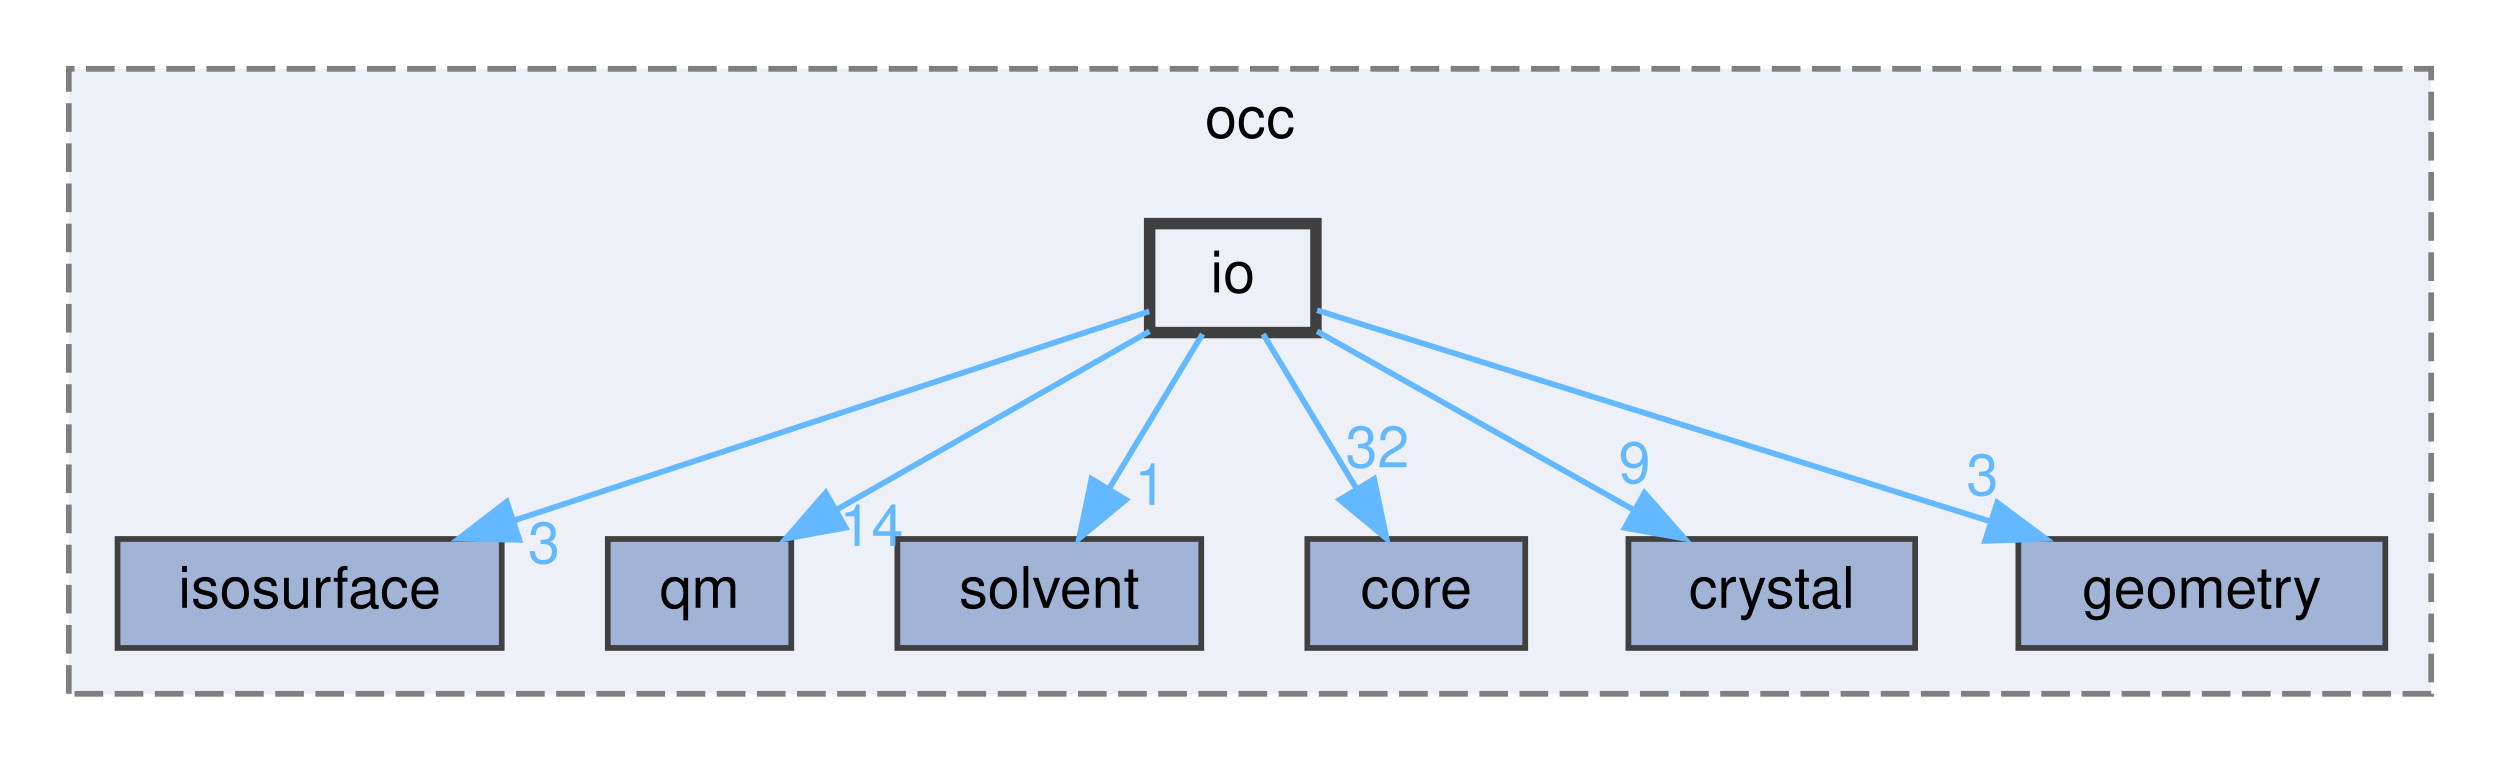
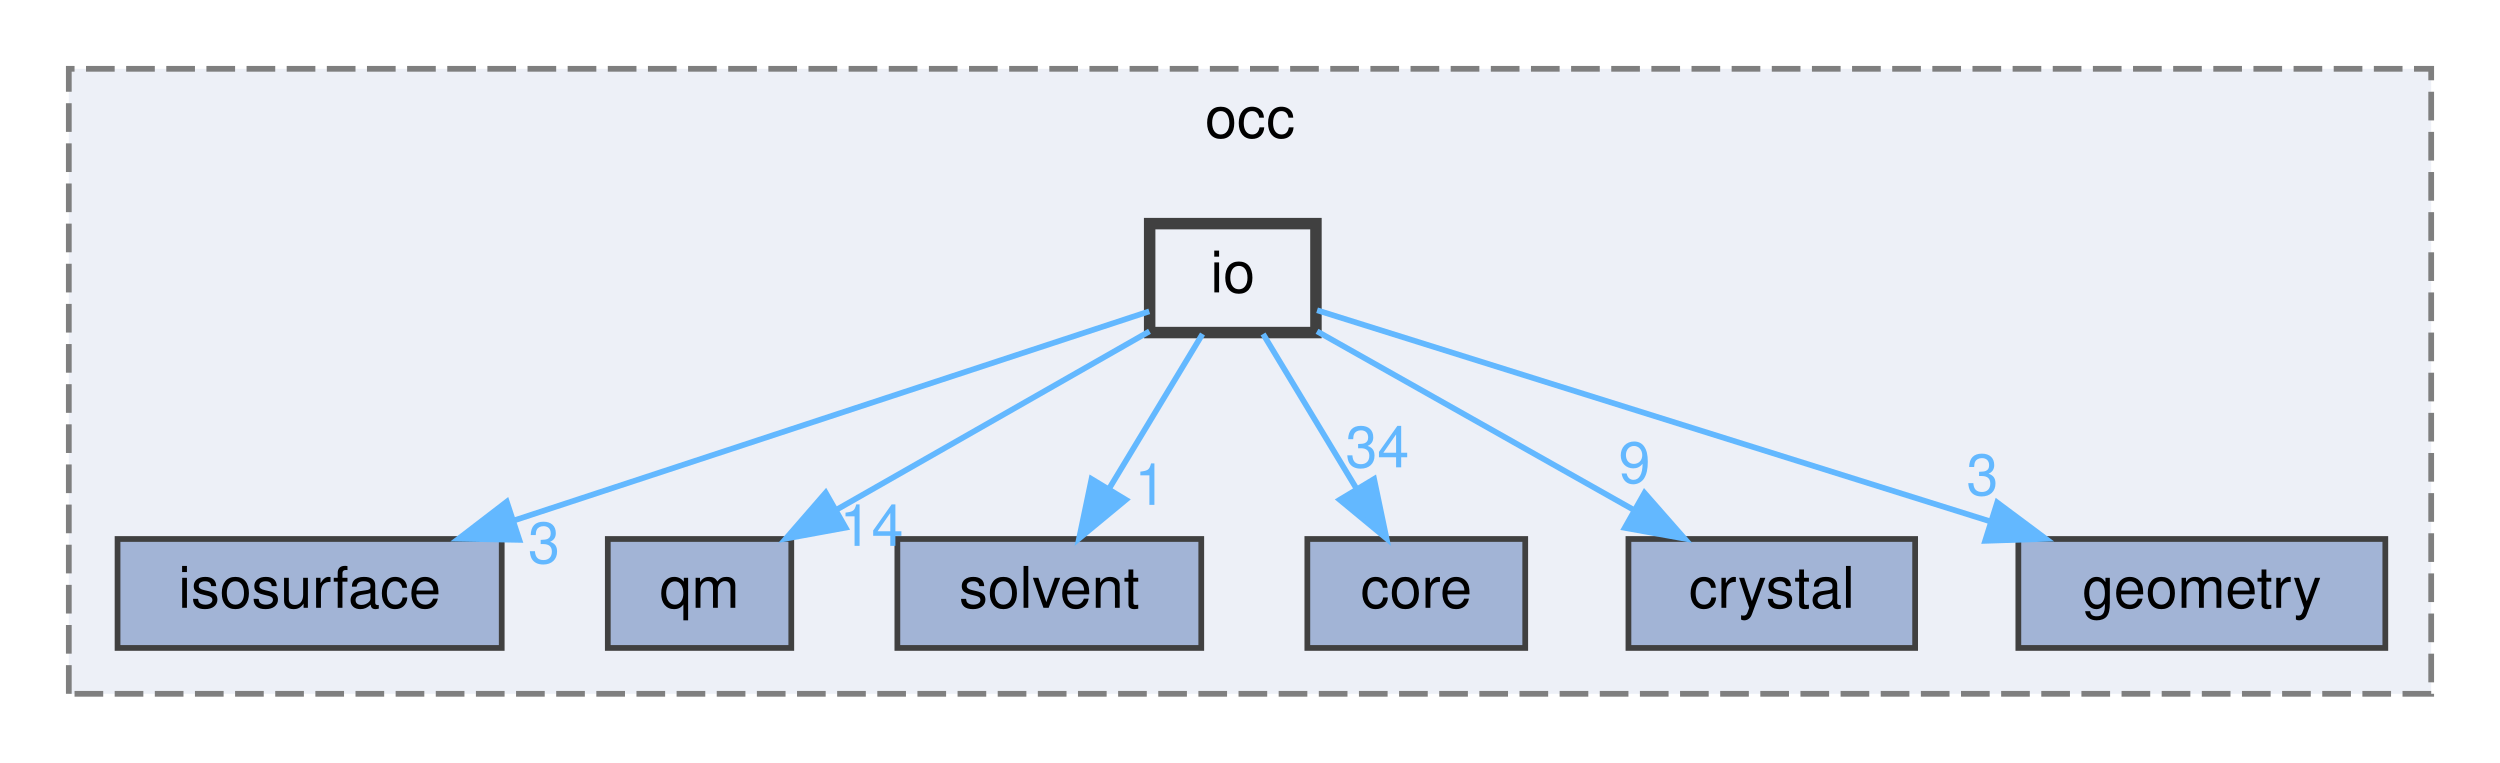
<svg xmlns="http://www.w3.org/2000/svg" xmlns:xlink="http://www.w3.org/1999/xlink" width="436pt" height="133pt" viewBox="0.00 0.00 436.00 133.00">
  <g id="graph0" class="graph" transform="scale(1 1) rotate(0) translate(4 129)">
    <g id="clust1" class="cluster">
      <g id="a_clust1">
        <a xlink:href="dir_8b7861ad11e4db9a5e6a6da237b17e56.html" target="_top" xlink:title="occ">
          <polygon fill="#edf0f7" stroke="#7f7f7f" stroke-dasharray="5,2" points="8,-8 8,-117 420,-117 420,-8 8,-8" />
          <text text-anchor="middle" x="214" y="-105" font-family="Helvetica,sans-Serif" font-size="10.00">occ</text>
        </a>
      </g>
    </g>
    <g id="node1" class="node">
      <g id="a_node1">
        <a xlink:href="dir_1a14498e607873dfee7d343320ff1cba.html" target="_top" xlink:title="isosurface">
          <polygon fill="#a2b4d6" stroke="#404040" points="83.5,-35 16.5,-35 16.5,-16 83.5,-16 83.5,-35" />
          <text text-anchor="middle" x="50" y="-23" font-family="Helvetica,sans-Serif" font-size="10.00">isosurface</text>
        </a>
      </g>
    </g>
    <g id="node2" class="node">
      <g id="a_node2">
        <a xlink:href="dir_737cf82dfc93877bbe50a83dfe5e1c2d.html" target="_top" xlink:title="qm">
          <polygon fill="#a2b4d6" stroke="#404040" points="134,-35 102,-35 102,-16 134,-16 134,-35" />
          <text text-anchor="middle" x="118" y="-23" font-family="Helvetica,sans-Serif" font-size="10.00">qm</text>
        </a>
      </g>
    </g>
    <g id="node3" class="node">
      <g id="a_node3">
        <a xlink:href="dir_967679e990cc17ac80a3b7cf46e2ab27.html" target="_top" xlink:title="solvent">
          <polygon fill="#a2b4d6" stroke="#404040" points="205.5,-35 152.5,-35 152.5,-16 205.5,-16 205.5,-35" />
          <text text-anchor="middle" x="179" y="-23" font-family="Helvetica,sans-Serif" font-size="10.00">solvent</text>
        </a>
      </g>
    </g>
    <g id="node4" class="node">
      <g id="a_node4">
        <a xlink:href="dir_a9a9bd00ca35510371062c24de1517b5.html" target="_top" xlink:title="core">
          <polygon fill="#a2b4d6" stroke="#404040" points="262,-35 224,-35 224,-16 262,-16 262,-35" />
          <text text-anchor="middle" x="243" y="-23" font-family="Helvetica,sans-Serif" font-size="10.00">core</text>
        </a>
      </g>
    </g>
    <g id="node5" class="node">
      <g id="a_node5">
        <a xlink:href="dir_bec6bcb3c01ec3c822e3b662edd85aad.html" target="_top" xlink:title="crystal">
          <polygon fill="#a2b4d6" stroke="#404040" points="330,-35 280,-35 280,-16 330,-16 330,-35" />
          <text text-anchor="middle" x="305" y="-23" font-family="Helvetica,sans-Serif" font-size="10.00">crystal</text>
        </a>
      </g>
    </g>
    <g id="node6" class="node">
      <g id="a_node6">
        <a xlink:href="dir_f71aeec53af52887bf7238294c17f1a6.html" target="_top" xlink:title="geometry">
          <polygon fill="#a2b4d6" stroke="#404040" points="412,-35 348,-35 348,-16 412,-16 412,-35" />
          <text text-anchor="middle" x="380" y="-23" font-family="Helvetica,sans-Serif" font-size="10.00">geometry</text>
        </a>
      </g>
    </g>
    <g id="node7" class="node">
      <g id="a_node7">
        <a xlink:href="dir_eb006ca087d4b4837f6db1ad7c4b10da.html" target="_top" xlink:title="io">
          <polygon fill="#edf0f7" stroke="#404040" stroke-width="2" points="225.5,-90 196.5,-90 196.5,-71 225.5,-71 225.5,-90" />
          <text text-anchor="middle" x="211" y="-78" font-family="Helvetica,sans-Serif" font-size="10.00">io</text>
        </a>
      </g>
    </g>
    <g id="edge1" class="edge">
      <g id="a_edge1">
        <a xlink:href="dir_000013_000014.html" target="_top">
          <path fill="none" stroke="#63b8ff" d="M196.43,-74.7C171.63,-66.54 120.53,-49.72 85.76,-38.27" />
          <polygon fill="#63b8ff" stroke="#63b8ff" points="86.57,-34.85 75.98,-35.05 84.38,-41.5 86.57,-34.85" />
        </a>
      </g>
      <g id="a_edge1-headlabel">
        <a xlink:href="dir_000013_000014.html" target="_top" xlink:title="3">
          <text text-anchor="middle" x="90.87" y="-30.78" font-family="Helvetica,sans-Serif" font-size="10.00" fill="#63b8ff">3</text>
        </a>
      </g>
    </g>
    <g id="edge2" class="edge">
      <g id="a_edge2">
        <a xlink:href="dir_000013_000017.html" target="_top">
          <path fill="none" stroke="#63b8ff" d="M196.47,-71.22C181.9,-62.92 159.22,-49.99 141.98,-40.16" />
          <polygon fill="#63b8ff" stroke="#63b8ff" points="143.47,-36.98 133.05,-35.07 140,-43.07 143.47,-36.98" />
        </a>
      </g>
      <g id="a_edge2-headlabel">
        <a xlink:href="dir_000013_000017.html" target="_top" xlink:title="14">
          <text text-anchor="middle" x="148" y="-33.8" font-family="Helvetica,sans-Serif" font-size="10.00" fill="#63b8ff">14</text>
        </a>
      </g>
    </g>
    <g id="edge3" class="edge">
      <g id="a_edge3">
        <a xlink:href="dir_000013_000020.html" target="_top">
          <path fill="none" stroke="#63b8ff" d="M205.72,-70.75C201.29,-63.42 194.84,-52.73 189.38,-43.7" />
          <polygon fill="#63b8ff" stroke="#63b8ff" points="192.35,-41.84 184.19,-35.09 186.36,-45.46 192.35,-41.84" />
        </a>
      </g>
      <g id="a_edge3-headlabel">
        <a xlink:href="dir_000013_000020.html" target="_top" xlink:title="1">
          <text text-anchor="middle" x="196.64" y="-40.95" font-family="Helvetica,sans-Serif" font-size="10.00" fill="#63b8ff">1</text>
        </a>
      </g>
    </g>
    <g id="edge4" class="edge">
      <g id="a_edge4">
        <a xlink:href="dir_000013_000001.html" target="_top">
          <path fill="none" stroke="#63b8ff" d="M216.28,-70.75C220.71,-63.42 227.16,-52.73 232.62,-43.7" />
          <polygon fill="#63b8ff" stroke="#63b8ff" points="235.64,-45.46 237.81,-35.09 229.65,-41.84 235.64,-45.46" />
        </a>
      </g>
      <g id="a_edge4-headlabel">
-         <a xlink:href="dir_000013_000001.html" target="_top" xlink:title="32">
-           <text text-anchor="middle" x="236.21" y="-47.5" font-family="Helvetica,sans-Serif" font-size="10.00" fill="#63b8ff">32</text>
+         <a xlink:href="dir_000013_000001.html" target="_top" xlink:title="34">
+           <text text-anchor="middle" x="236.21" y="-47.5" font-family="Helvetica,sans-Serif" font-size="10.00" fill="#63b8ff">34</text>
        </a>
      </g>
    </g>
    <g id="edge5" class="edge">
      <g id="a_edge5">
        <a xlink:href="dir_000013_000002.html" target="_top">
          <path fill="none" stroke="#63b8ff" d="M225.69,-71.22C240.41,-62.92 263.34,-49.99 280.77,-40.16" />
          <polygon fill="#63b8ff" stroke="#63b8ff" points="282.8,-43.03 289.79,-35.07 279.36,-36.94 282.8,-43.03" />
        </a>
      </g>
      <g id="a_edge5-headlabel">
        <a xlink:href="dir_000013_000002.html" target="_top" xlink:title="9">
          <text text-anchor="middle" x="281.06" y="-44.77" font-family="Helvetica,sans-Serif" font-size="10.00" fill="#63b8ff">9</text>
        </a>
      </g>
    </g>
    <g id="edge6" class="edge">
      <g id="a_edge6">
        <a xlink:href="dir_000013_000009.html" target="_top">
          <path fill="none" stroke="#63b8ff" d="M225.7,-74.89C251.61,-66.76 306.15,-49.66 342.94,-38.12" />
          <polygon fill="#63b8ff" stroke="#63b8ff" points="344.31,-41.36 352.8,-35.03 342.21,-34.68 344.31,-41.36" />
        </a>
      </g>
      <g id="a_edge6-headlabel">
        <a xlink:href="dir_000013_000009.html" target="_top" xlink:title="3">
          <text text-anchor="middle" x="341.73" y="-42.65" font-family="Helvetica,sans-Serif" font-size="10.00" fill="#63b8ff">3</text>
        </a>
      </g>
    </g>
  </g>
</svg>
